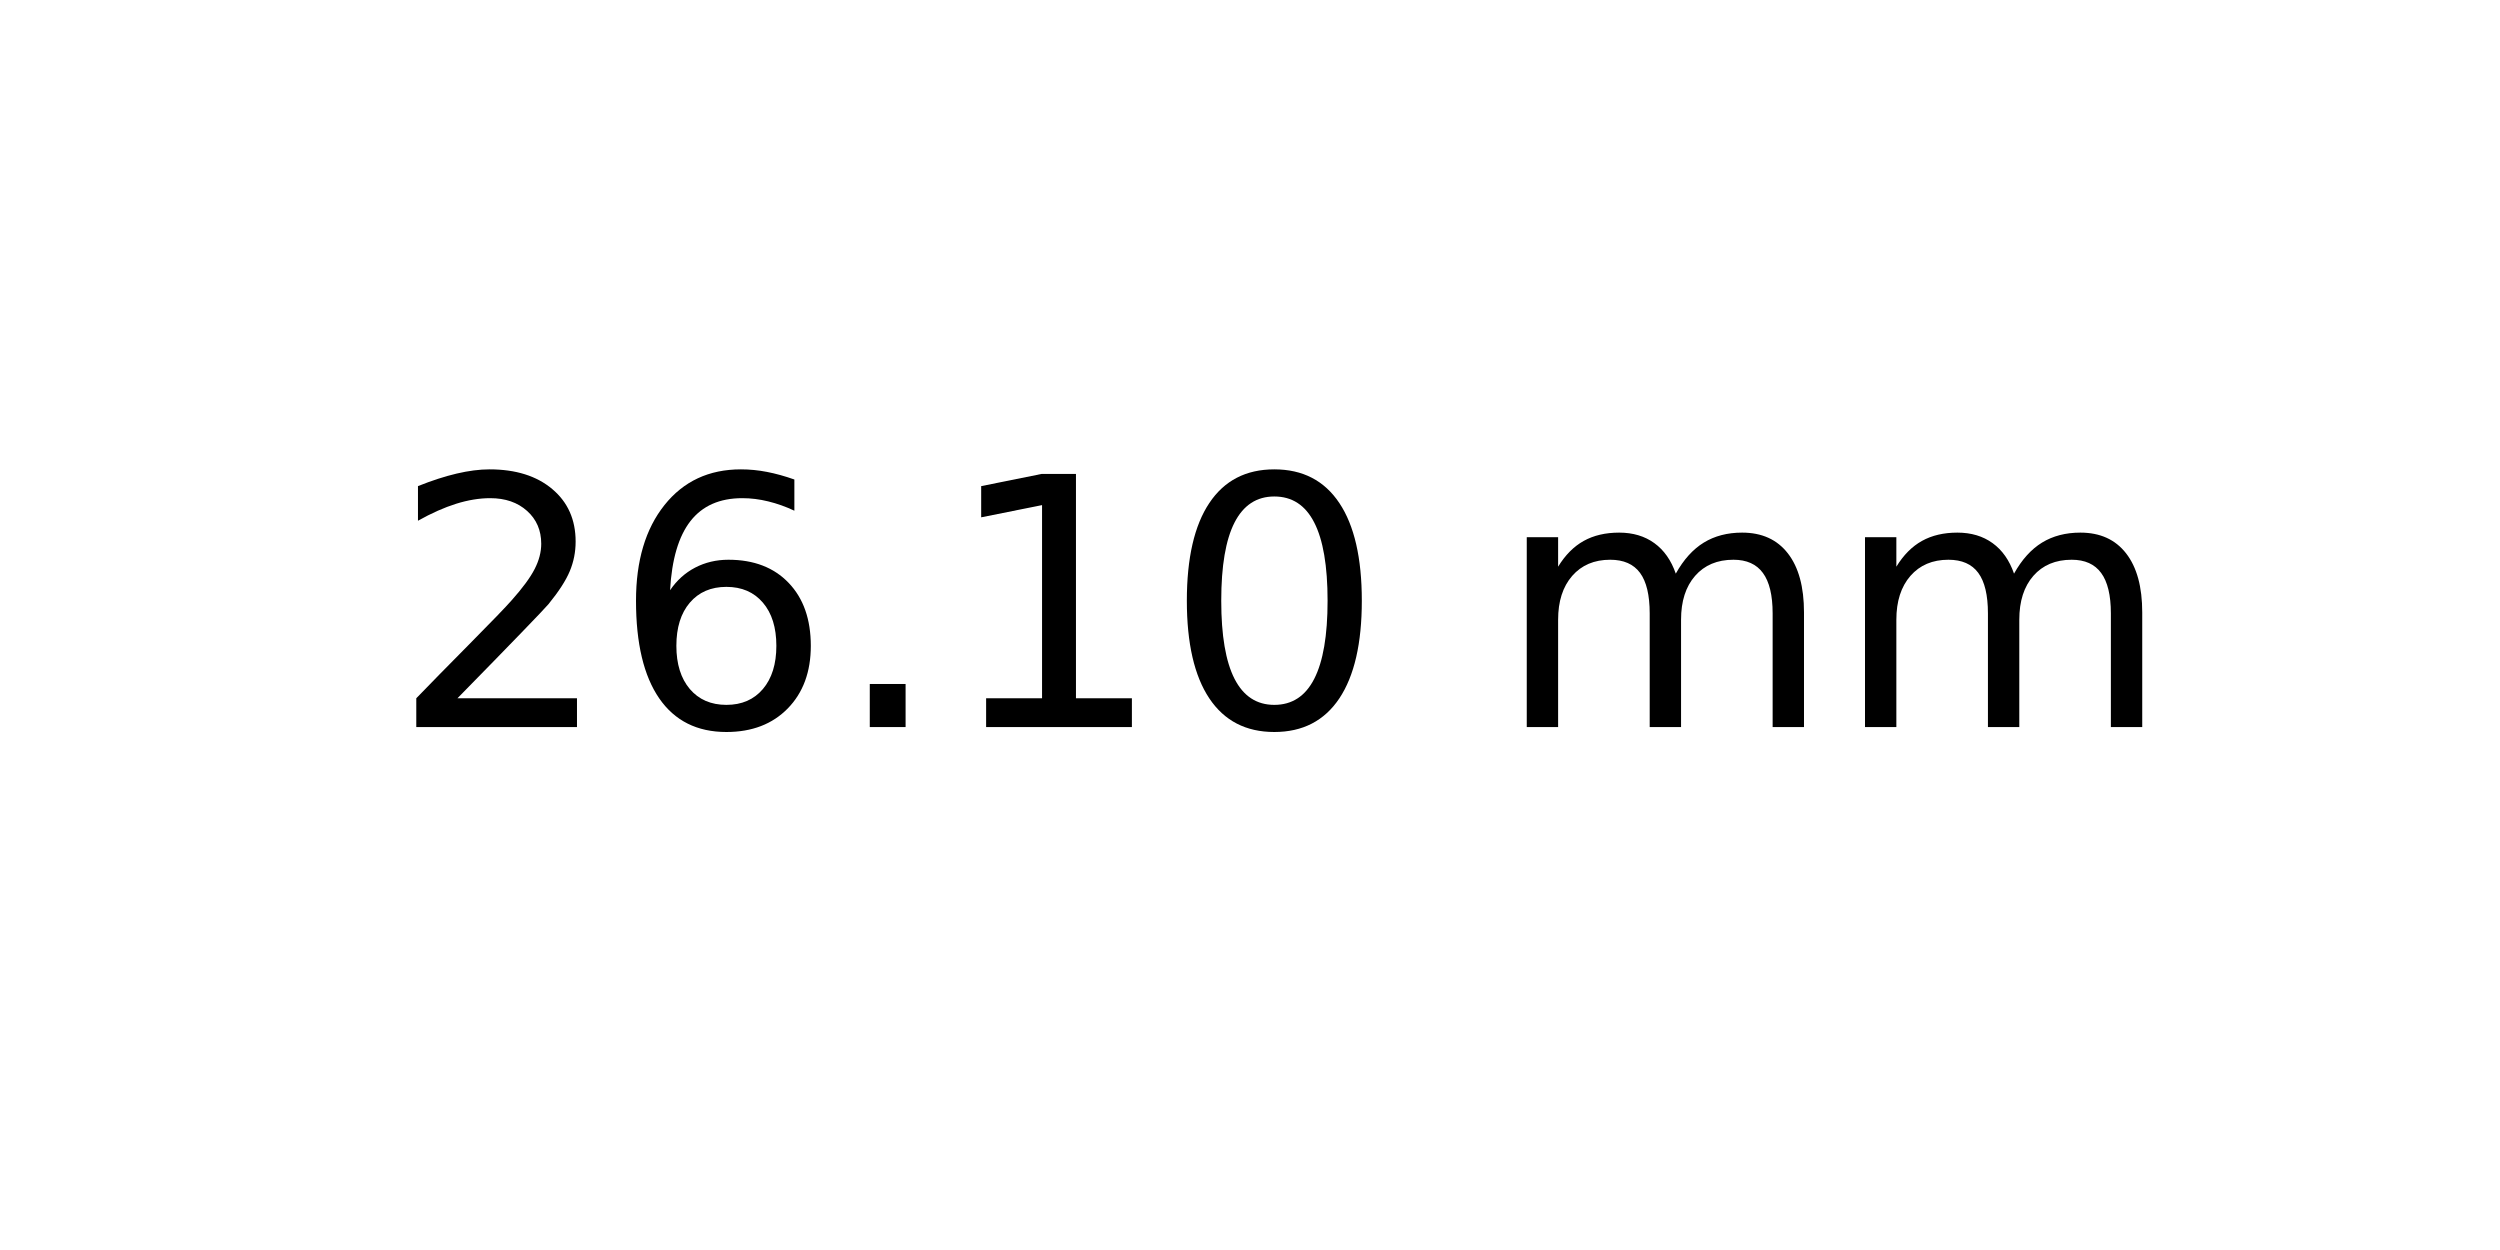
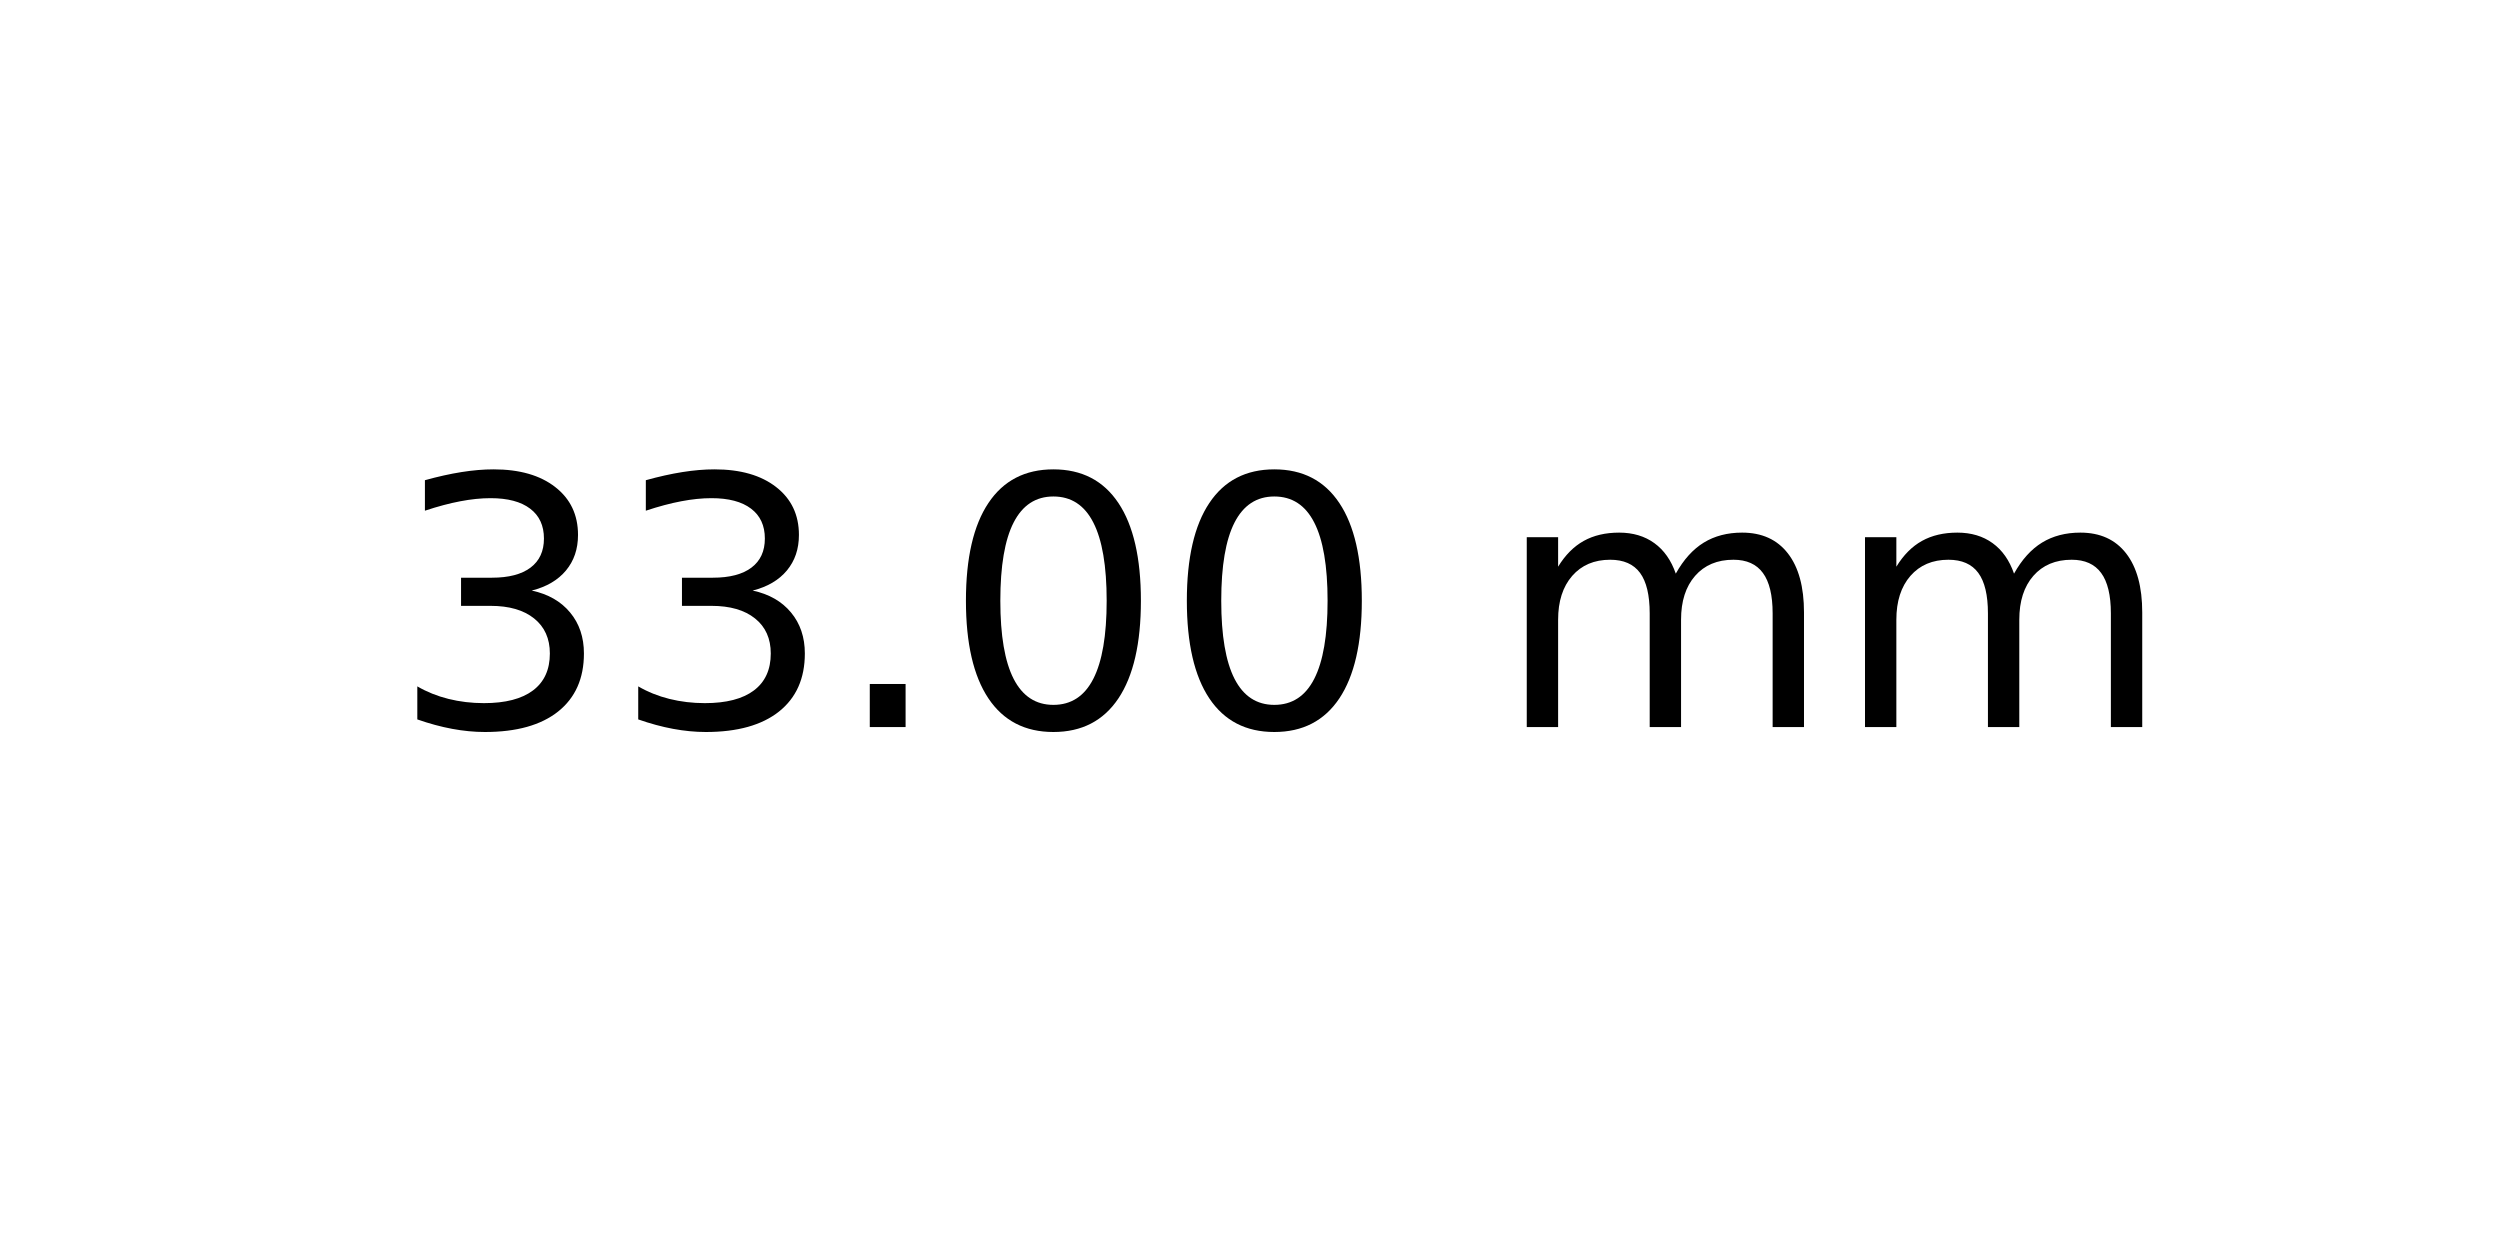
<svg xmlns="http://www.w3.org/2000/svg" xmlns:xlink="http://www.w3.org/1999/xlink" width="72pt" height="36pt" viewBox="0 0 72 36" version="1.1">
  <defs>
    <style type="text/css">*{stroke-linejoin: round; stroke-linecap: butt}</style>
  </defs>
  <g id="figure_1">
    <g id="axes_1">
      <g id="text_1">
        <g transform="translate(11.25625 20.93937) scale(0.1 -0.1)">
          <defs>
-             <path id="DejaVuSans-32" d="M 1228 531  L 3431 531  L 3431 0  L 469 0  L 469 531  Q 828 903 1448 1529  Q 2069 2156 2228 2338  Q 2531 2678 2651 2914  Q 2772 3150 2772 3378  Q 2772 3750 2511 3984  Q 2250 4219 1831 4219  Q 1534 4219 1204 4116  Q 875 4013 500 3803  L 500 4441  Q 881 4594 1212 4672  Q 1544 4750 1819 4750  Q 2544 4750 2975 4387  Q 3406 4025 3406 3419  Q 3406 3131 3298 2873  Q 3191 2616 2906 2266  Q 2828 2175 2409 1742  Q 1991 1309 1228 531  z " transform="scale(0.015625)" />
-             <path id="DejaVuSans-36" d="M 2113 2584  Q 1688 2584 1439 2293  Q 1191 2003 1191 1497  Q 1191 994 1439 701  Q 1688 409 2113 409  Q 2538 409 2786 701  Q 3034 994 3034 1497  Q 3034 2003 2786 2293  Q 2538 2584 2113 2584  z M 3366 4563  L 3366 3988  Q 3128 4100 2886 4159  Q 2644 4219 2406 4219  Q 1781 4219 1451 3797  Q 1122 3375 1075 2522  Q 1259 2794 1537 2939  Q 1816 3084 2150 3084  Q 2853 3084 3261 2657  Q 3669 2231 3669 1497  Q 3669 778 3244 343  Q 2819 -91 2113 -91  Q 1303 -91 875 529  Q 447 1150 447 2328  Q 447 3434 972 4092  Q 1497 4750 2381 4750  Q 2619 4750 2861 4703  Q 3103 4656 3366 4563  z " transform="scale(0.015625)" />
+             <path id="DejaVuSans-33" d="M 2597 2516  Q 3050 2419 3304 2112  Q 3559 1806 3559 1356  Q 3559 666 3084 287  Q 2609 -91 1734 -91  Q 1441 -91 1130 -33  Q 819 25 488 141  L 488 750  Q 750 597 1062 519  Q 1375 441 1716 441  Q 2309 441 2620 675  Q 2931 909 2931 1356  Q 2931 1769 2642 2001  Q 2353 2234 1838 2234  L 1294 2234  L 1294 2753  L 1863 2753  Q 2328 2753 2575 2939  Q 2822 3125 2822 3475  Q 2822 3834 2567 4026  Q 2313 4219 1838 4219  Q 1578 4219 1281 4162  Q 984 4106 628 3988  L 628 4550  Q 988 4650 1302 4700  Q 1616 4750 1894 4750  Q 2613 4750 3031 4423  Q 3450 4097 3450 3541  Q 3450 3153 3228 2886  Q 3006 2619 2597 2516  z " transform="scale(0.015625)" />
            <path id="DejaVuSans-2e" d="M 684 794  L 1344 794  L 1344 0  L 684 0  L 684 794  z " transform="scale(0.015625)" />
-             <path id="DejaVuSans-31" d="M 794 531  L 1825 531  L 1825 4091  L 703 3866  L 703 4441  L 1819 4666  L 2450 4666  L 2450 531  L 3481 531  L 3481 0  L 794 0  L 794 531  z " transform="scale(0.015625)" />
            <path id="DejaVuSans-30" d="M 2034 4250  Q 1547 4250 1301 3770  Q 1056 3291 1056 2328  Q 1056 1369 1301 889  Q 1547 409 2034 409  Q 2525 409 2770 889  Q 3016 1369 3016 2328  Q 3016 3291 2770 3770  Q 2525 4250 2034 4250  z M 2034 4750  Q 2819 4750 3233 4129  Q 3647 3509 3647 2328  Q 3647 1150 3233 529  Q 2819 -91 2034 -91  Q 1250 -91 836 529  Q 422 1150 422 2328  Q 422 3509 836 4129  Q 1250 4750 2034 4750  z " transform="scale(0.015625)" />
            <path id="DejaVuSans-20" transform="scale(0.015625)" />
            <path id="DejaVuSans-6d" d="M 3328 2828  Q 3544 3216 3844 3400  Q 4144 3584 4550 3584  Q 5097 3584 5394 3201  Q 5691 2819 5691 2113  L 5691 0  L 5113 0  L 5113 2094  Q 5113 2597 4934 2840  Q 4756 3084 4391 3084  Q 3944 3084 3684 2787  Q 3425 2491 3425 1978  L 3425 0  L 2847 0  L 2847 2094  Q 2847 2600 2669 2842  Q 2491 3084 2119 3084  Q 1678 3084 1418 2786  Q 1159 2488 1159 1978  L 1159 0  L 581 0  L 581 3500  L 1159 3500  L 1159 2956  Q 1356 3278 1631 3431  Q 1906 3584 2284 3584  Q 2666 3584 2933 3390  Q 3200 3197 3328 2828  z " transform="scale(0.015625)" />
          </defs>
-           <use xlink:href="#DejaVuSans-32" />
-           <use xlink:href="#DejaVuSans-36" x="63.623" />
+           <use xlink:href="#DejaVuSans-33" />
+           <use xlink:href="#DejaVuSans-33" x="63.623" />
          <use xlink:href="#DejaVuSans-2e" x="127.246" />
-           <use xlink:href="#DejaVuSans-31" x="159.033" />
+           <use xlink:href="#DejaVuSans-30" x="159.033" />
          <use xlink:href="#DejaVuSans-30" x="222.656" />
          <use xlink:href="#DejaVuSans-20" x="286.279" />
          <use xlink:href="#DejaVuSans-6d" x="318.066" />
          <use xlink:href="#DejaVuSans-6d" x="415.479" />
        </g>
      </g>
    </g>
  </g>
</svg>
